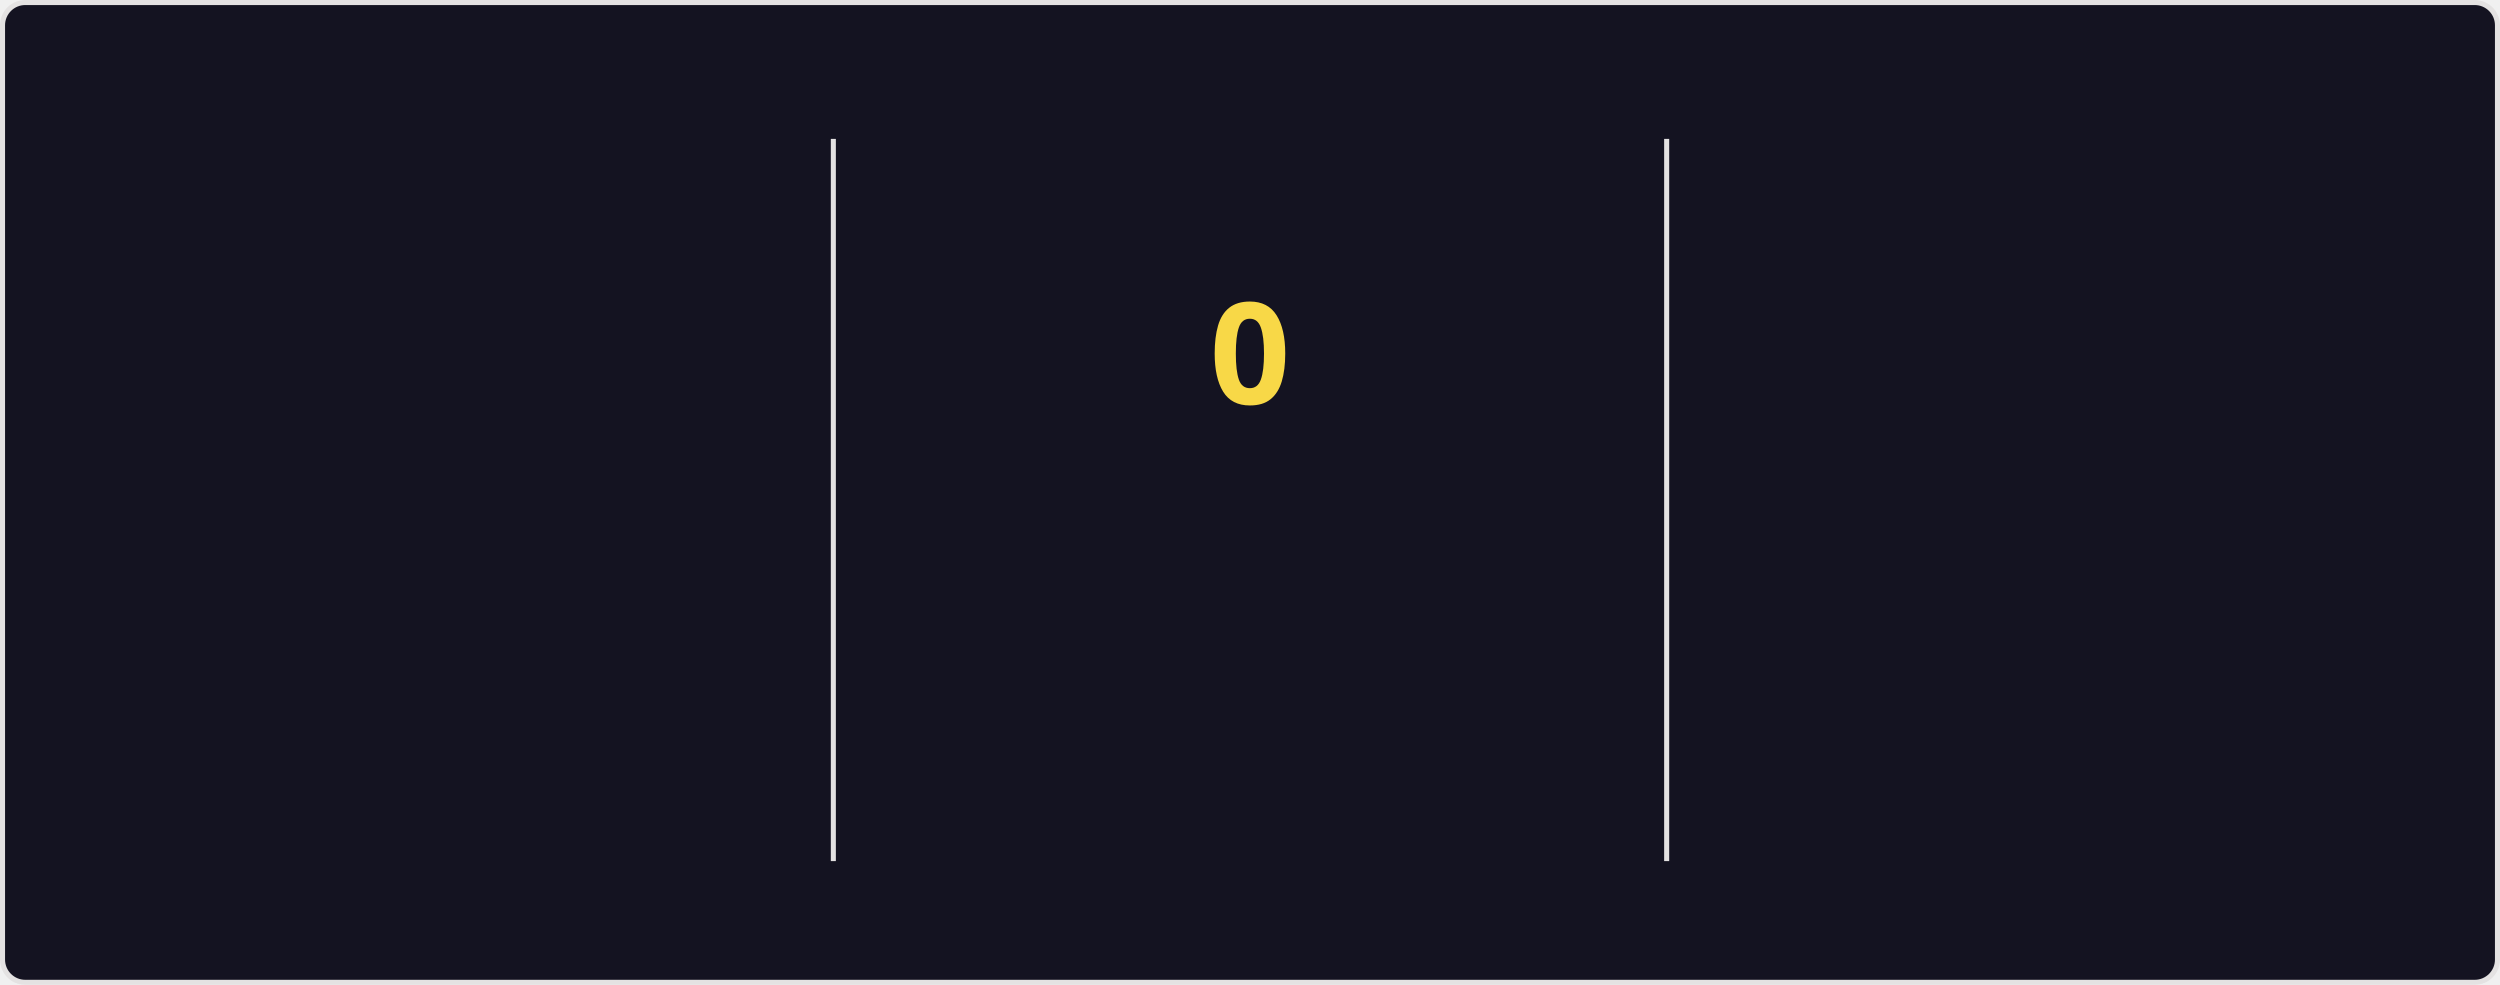
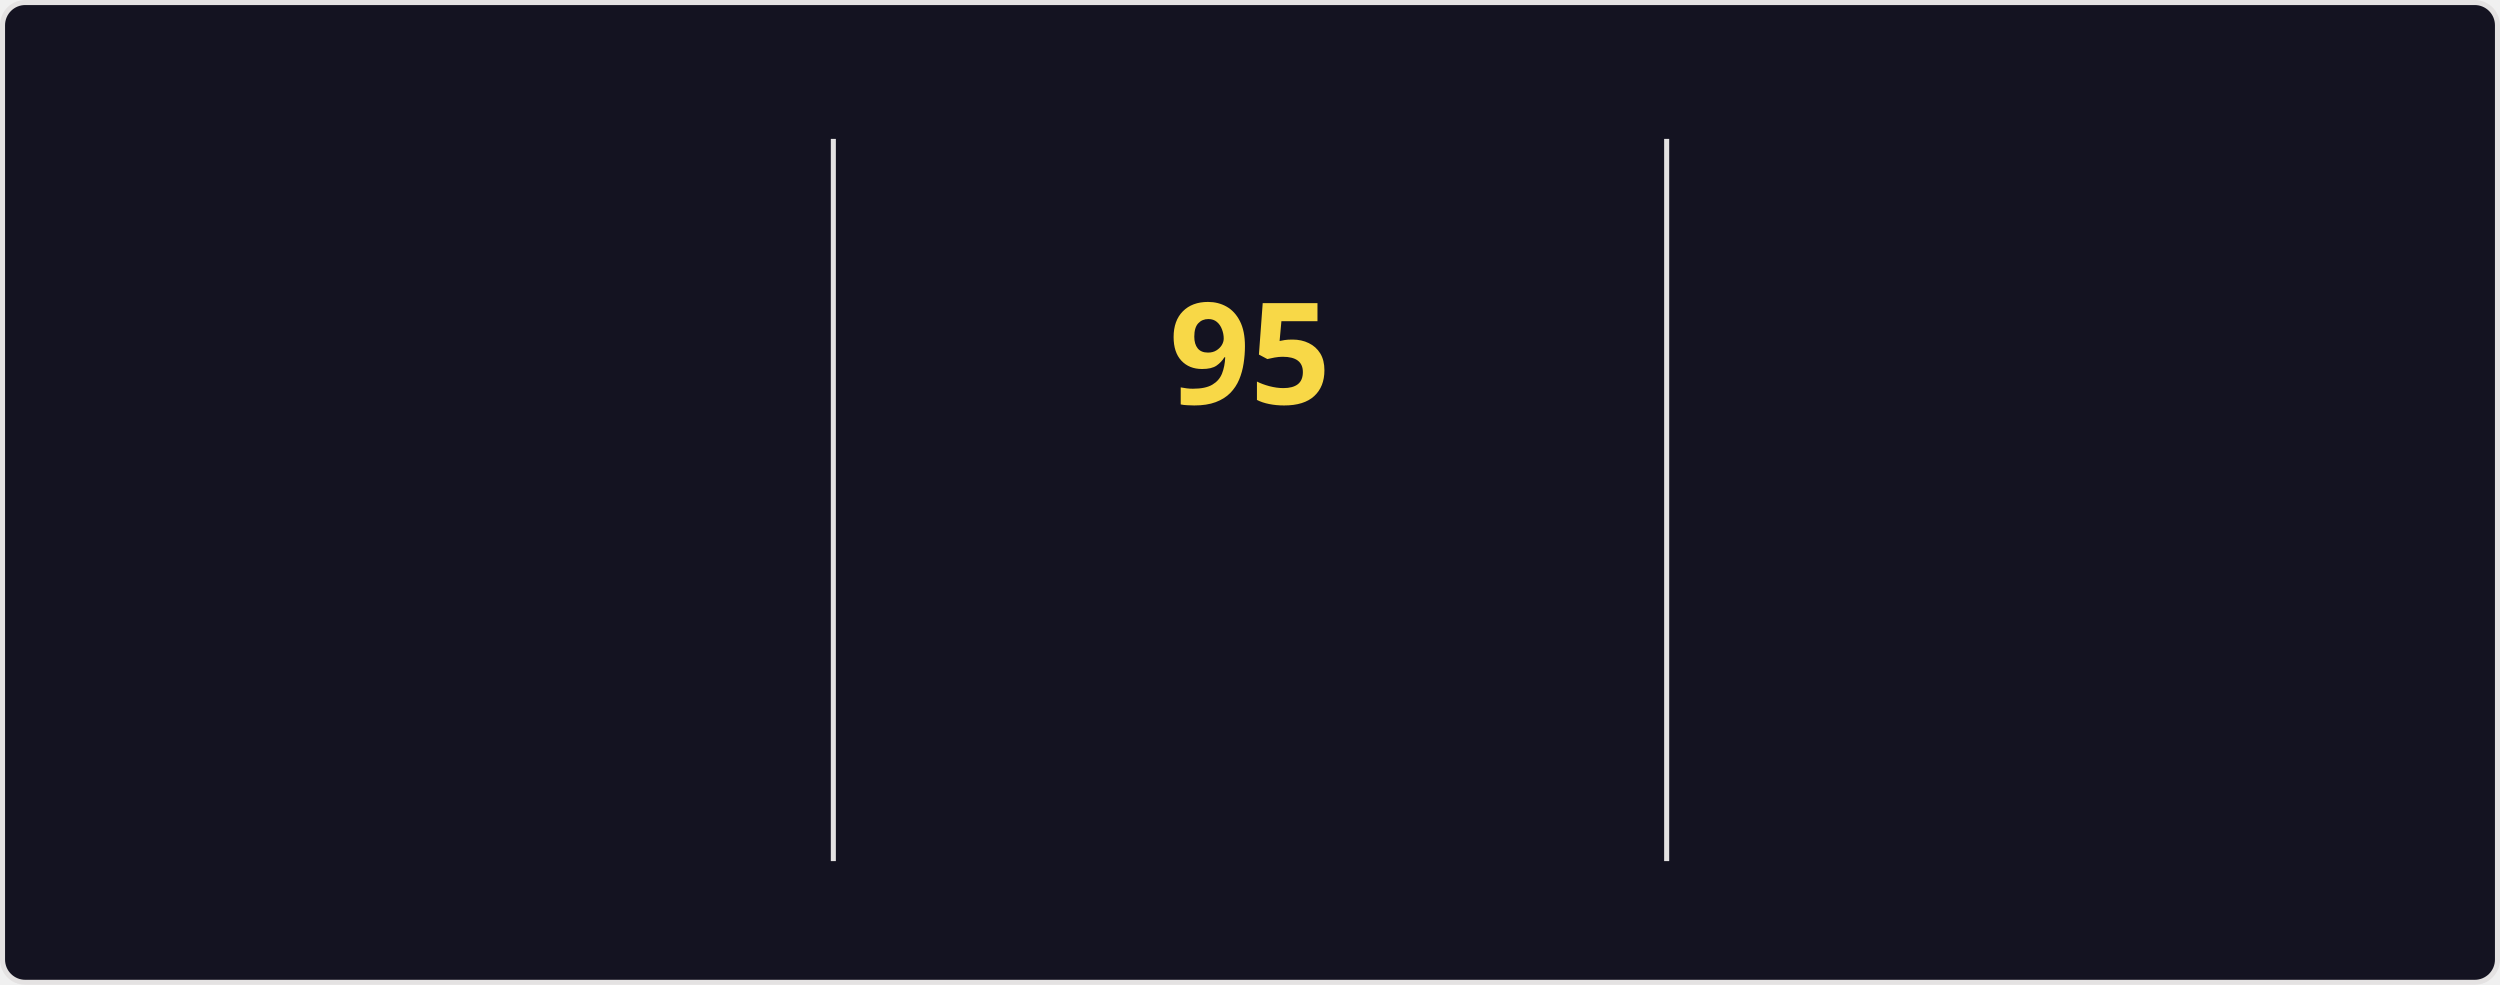
<svg xmlns="http://www.w3.org/2000/svg" style="isolation: isolate" viewBox="0 0 495 195" width="495px" height="195px" direction="ltr">
  <style>
    @keyframes currstreak {
      0% { font-size: 3px; opacity: 0.2; }
      80% { font-size: 34px; opacity: 1; }
      100% { font-size: 28px; opacity: 1; }
    }
    @keyframes fadein {
      0% { opacity: 0; }
      100% { opacity: 1; }
    }
    .big-number {
      font-family: "Segoe UI", Ubuntu, sans-serif;
      font-weight: 700;
      font-size: 28px;
      fill: #fe428e;
    }
    .label {
      font-family: "Segoe UI", Ubuntu, sans-serif;
      font-weight: 400;
      font-size: 14px;
      fill: #fe428e;
    }
    .range-text {
      font-family: "Segoe UI", Ubuntu, sans-serif;
      font-weight: 400;
      font-size: 12px;
      fill: #a9fef7;
    }
    .current-streak-num {
      font-family: "Segoe UI", Ubuntu, sans-serif;
      font-weight: 700;
      font-size: 28px;
      fill: #f8d847;
    }</style>
  <defs>
    <clipPath id="outer_rectangle">
      <rect width="495" height="195" rx="4.5" />
    </clipPath>
    <mask id="mask_out_ring_behind_fire">
      <rect width="495" height="195" fill="white" />
      <ellipse id="mask-ellipse" cx="247.5" cy="32" rx="13" ry="18" fill="black" />
    </mask>
  </defs>
  <g clip-path="url(#outer_rectangle)">
    <g style="isolation: isolate">
      <rect fill="#141321" rx="4.5" x="0.5" y="0.5" width="494" height="194" stroke="#e4e2e2" />
    </g>
    <g style="isolation: isolate">
      <line x1="165" y1="28" x2="165" y2="170" vector-effect="non-scaling-stroke" stroke-width="1" stroke="#e4e2e2" stroke-linejoin="miter" stroke-linecap="square" stroke-miterlimit="3" />
      <line x1="330" y1="28" x2="330" y2="170" vector-effect="non-scaling-stroke" stroke-width="1" stroke="#e4e2e2" stroke-linejoin="miter" stroke-linecap="square" stroke-miterlimit="3" />
    </g>
    <g style="isolation: isolate">
      <g transform="translate(82.5, 48)">
        <text x="0" y="32" stroke-width="0" text-anchor="middle" class="big-number" style="opacity: 0; animation: fadein 0.5s linear forwards 0.6s">
            7.3K
          </text>
      </g>
      <g transform="translate(82.5, 84)">
        <text x="0" y="32" stroke-width="0" text-anchor="middle" class="label" style="opacity: 0; animation: fadein 0.5s linear forwards 0.7s">
            Total Contributions
          </text>
      </g>
      <g transform="translate(82.5, 114)">
        <text x="0" y="32" stroke-width="0" text-anchor="middle" class="range-text" style="opacity: 0; animation: fadein 0.5s linear forwards 0.8s">
            Oct 12 - Present
          </text>
      </g>
    </g>
    <g style="isolation: isolate">
      <g mask="url(#mask_out_ring_behind_fire)">
        <circle cx="247.5" cy="71" r="40" fill="none" stroke="#fe428e" stroke-width="5" style="opacity: 0; animation: fadein 0.5s linear forwards 0.4s" />
      </g>
      <g transform="translate(247.5, 19.5)" stroke-opacity="0" style="opacity: 0; animation: fadein 0.5s linear forwards 0.6s">
        <path d="M -12 -0.5 L 15 -0.5 L 15 23.5 L -12 23.5 L -12 -0.5 Z" fill="none" />
        <path d="M 1.5 0.67 C 1.5 0.67 2.24 3.32 2.24 5.47 C 2.24 7.53 0.89 9.2 -1.17 9.2 C -3.23 9.2 -4.79 7.53 -4.79 5.47 L -4.76 5.11 C -6.78 7.51 -8 10.62 -8 13.99 C -8 18.41 -4.42 22 0 22 C 4.42 22 8 18.41 8 13.99 C 8 8.6 5.41 3.79 1.5 0.67 Z M -0.29 19 C -2.07 19 -3.51 17.6 -3.51 15.86 C -3.51 14.24 -2.46 13.1 -0.7 12.74 C 1.07 12.38 2.9 11.53 3.92 10.16 C 4.31 11.45 4.51 12.81 4.51 14.2 C 4.51 16.85 2.36 19 -0.29 19 Z" fill="#fe428e" stroke-opacity="0" />
      </g>
      <g transform="translate(247.5, 48)">
        <text x="0" y="32" stroke-width="0" text-anchor="middle" class="current-streak-num" style="animation: currstreak 0.6s linear forwards">
-             0
+             95
          </text>
      </g>
      <g transform="translate(247.5, 108)">
        <text x="0" y="32" stroke-width="0" text-anchor="middle" class="label" style="opacity: 0; animation: fadein 0.5s linear forwards 0.9s">
            Current Streak
          </text>
      </g>
      <g transform="translate(247.5, 145)">
        <text x="0" y="21" stroke-width="0" text-anchor="middle" class="range-text" style="opacity: 0; animation: fadein 0.5s linear forwards 0.9s">
-             0 days
+             Jul 12 - Oct 14
          </text>
      </g>
    </g>
    <g style="isolation: isolate">
      <g transform="translate(412.5, 48)">
        <text x="0" y="32" stroke-width="0" text-anchor="middle" class="big-number" style="opacity: 0; animation: fadein 0.5s linear forwards 1.2s">
-             94
+             95
          </text>
      </g>
      <g transform="translate(412.5, 84)">
        <text x="0" y="32" stroke-width="0" text-anchor="middle" class="label" style="opacity: 0; animation: fadein 0.5s linear forwards 1.3s">
            Longest Streak
          </text>
      </g>
      <g transform="translate(412.5, 114)">
        <text x="0" y="32" stroke-width="0" text-anchor="middle" class="range-text" style="opacity: 0; animation: fadein 0.5s linear forwards 1.4s">
-             Jul 12 - Oct 13
+             Jul 12 - Oct 14
          </text>
      </g>
    </g>
  </g>
</svg>
